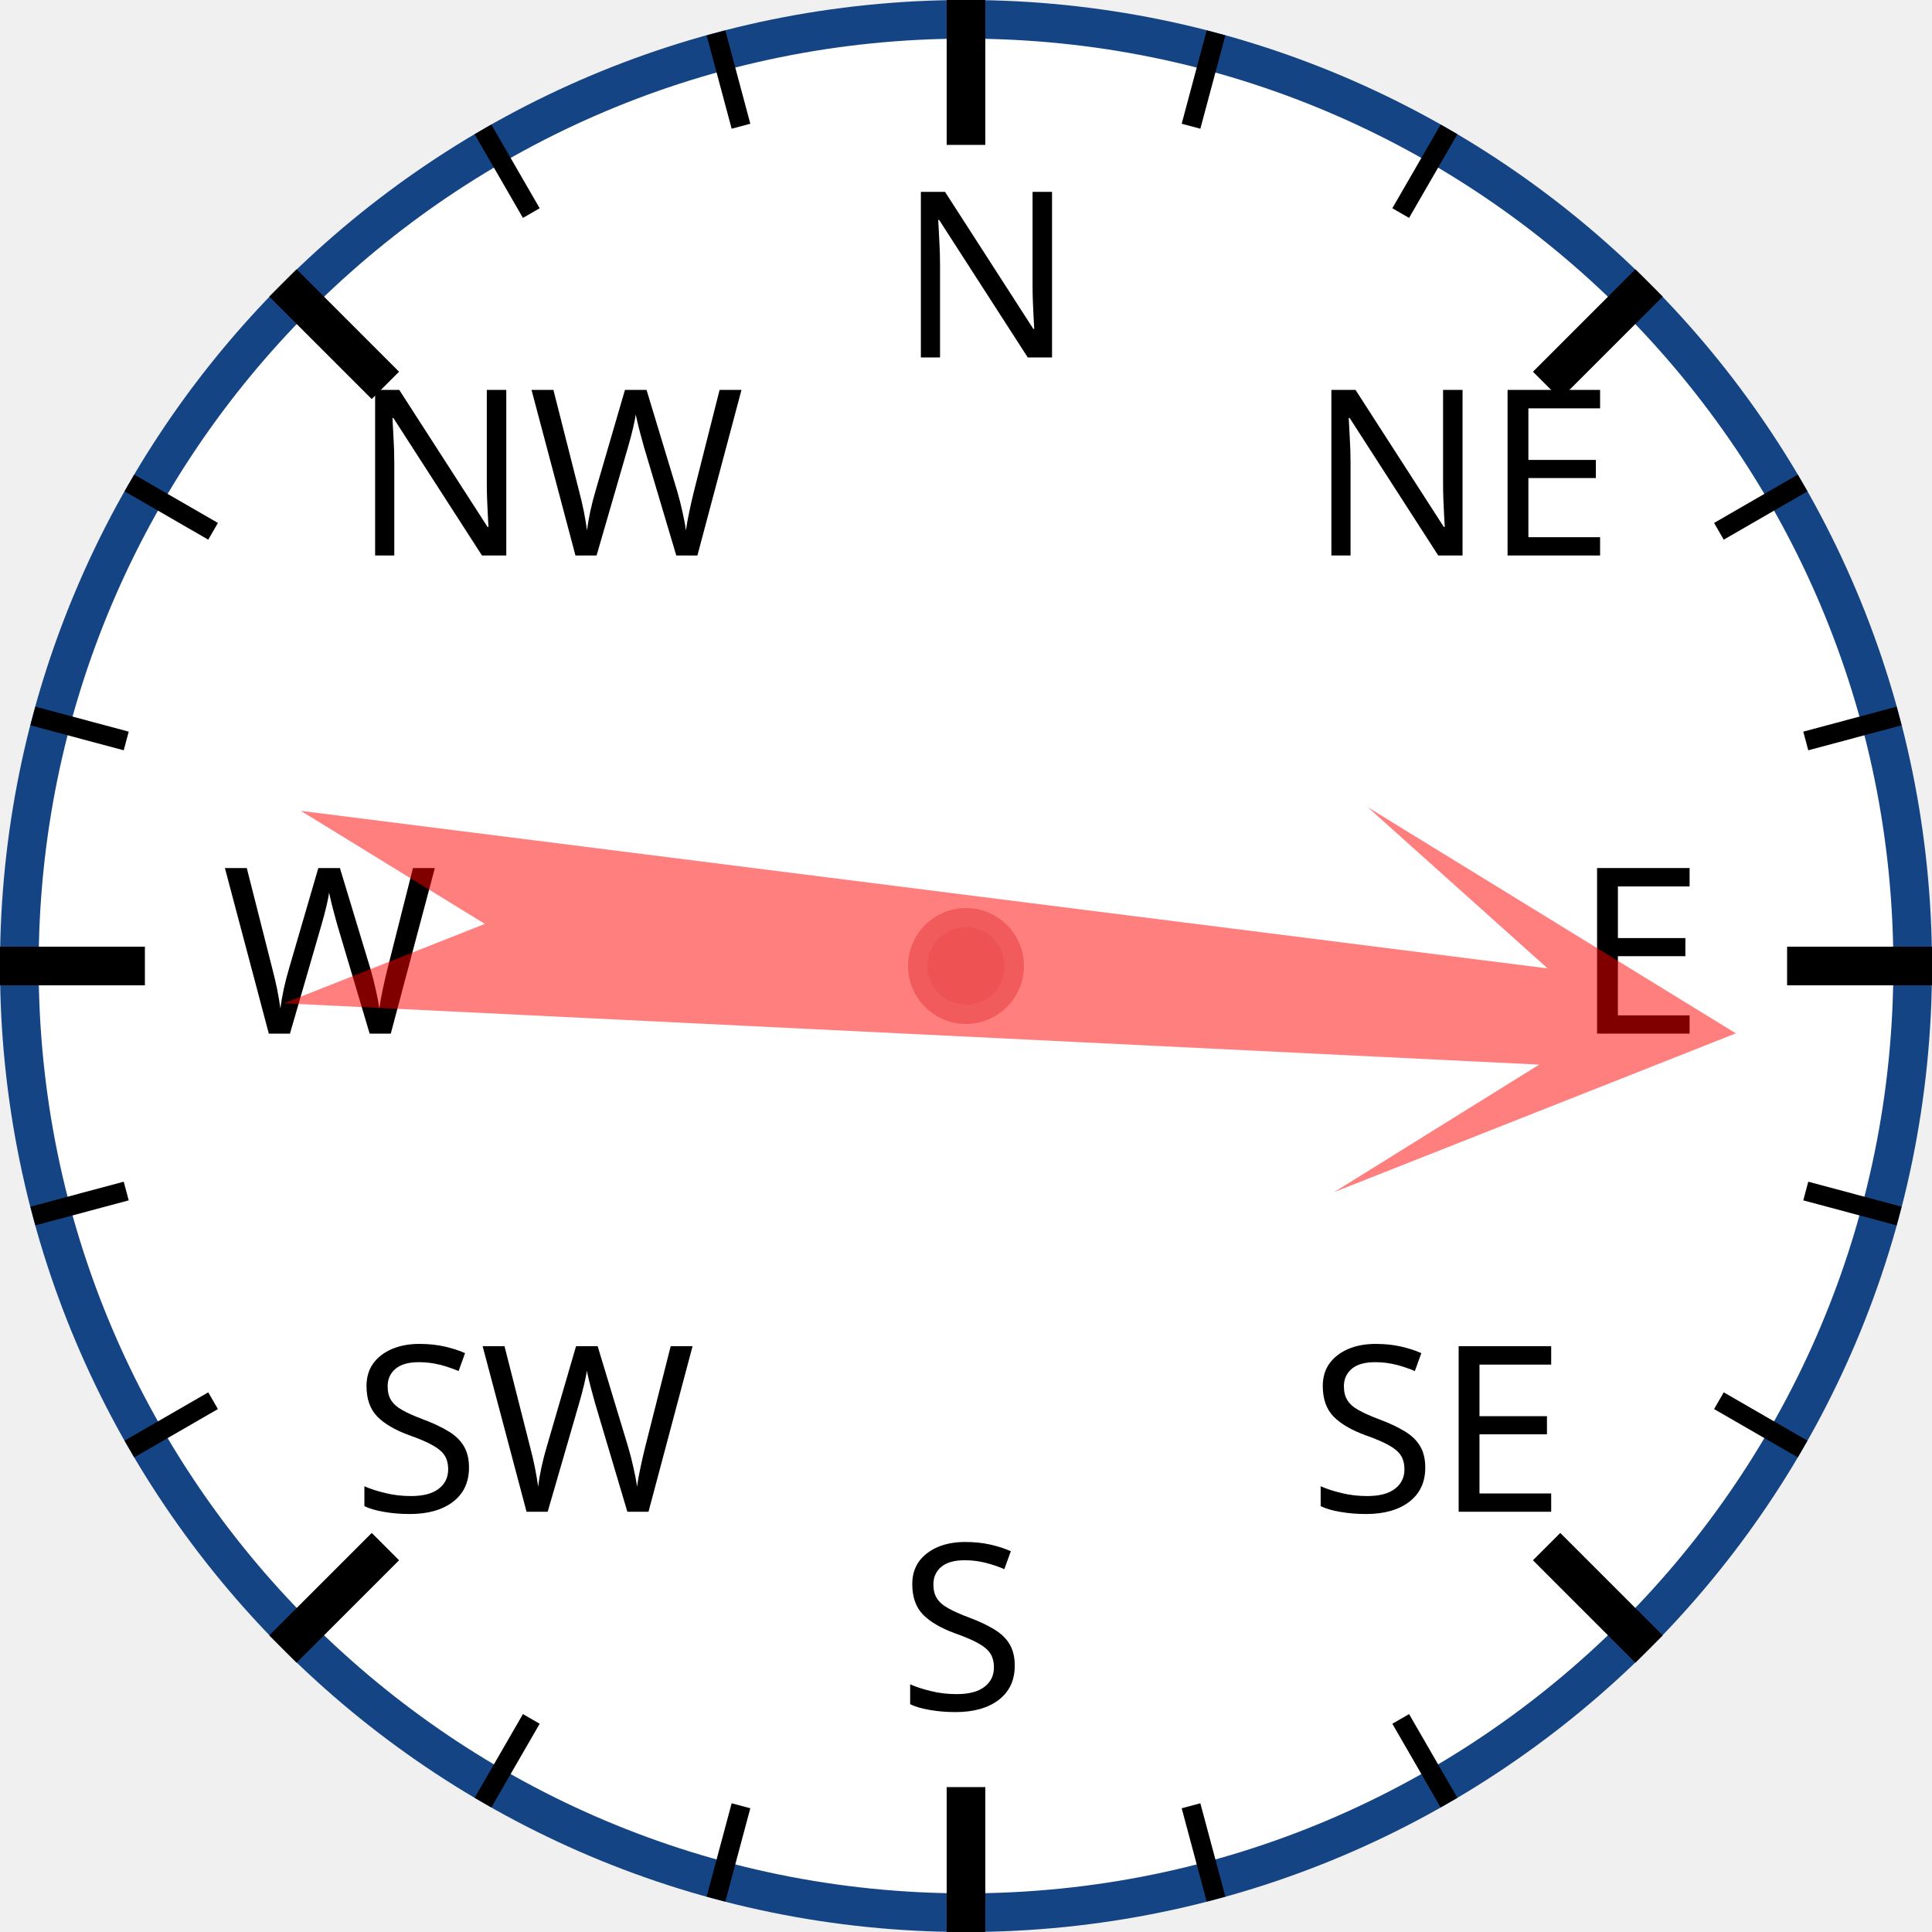
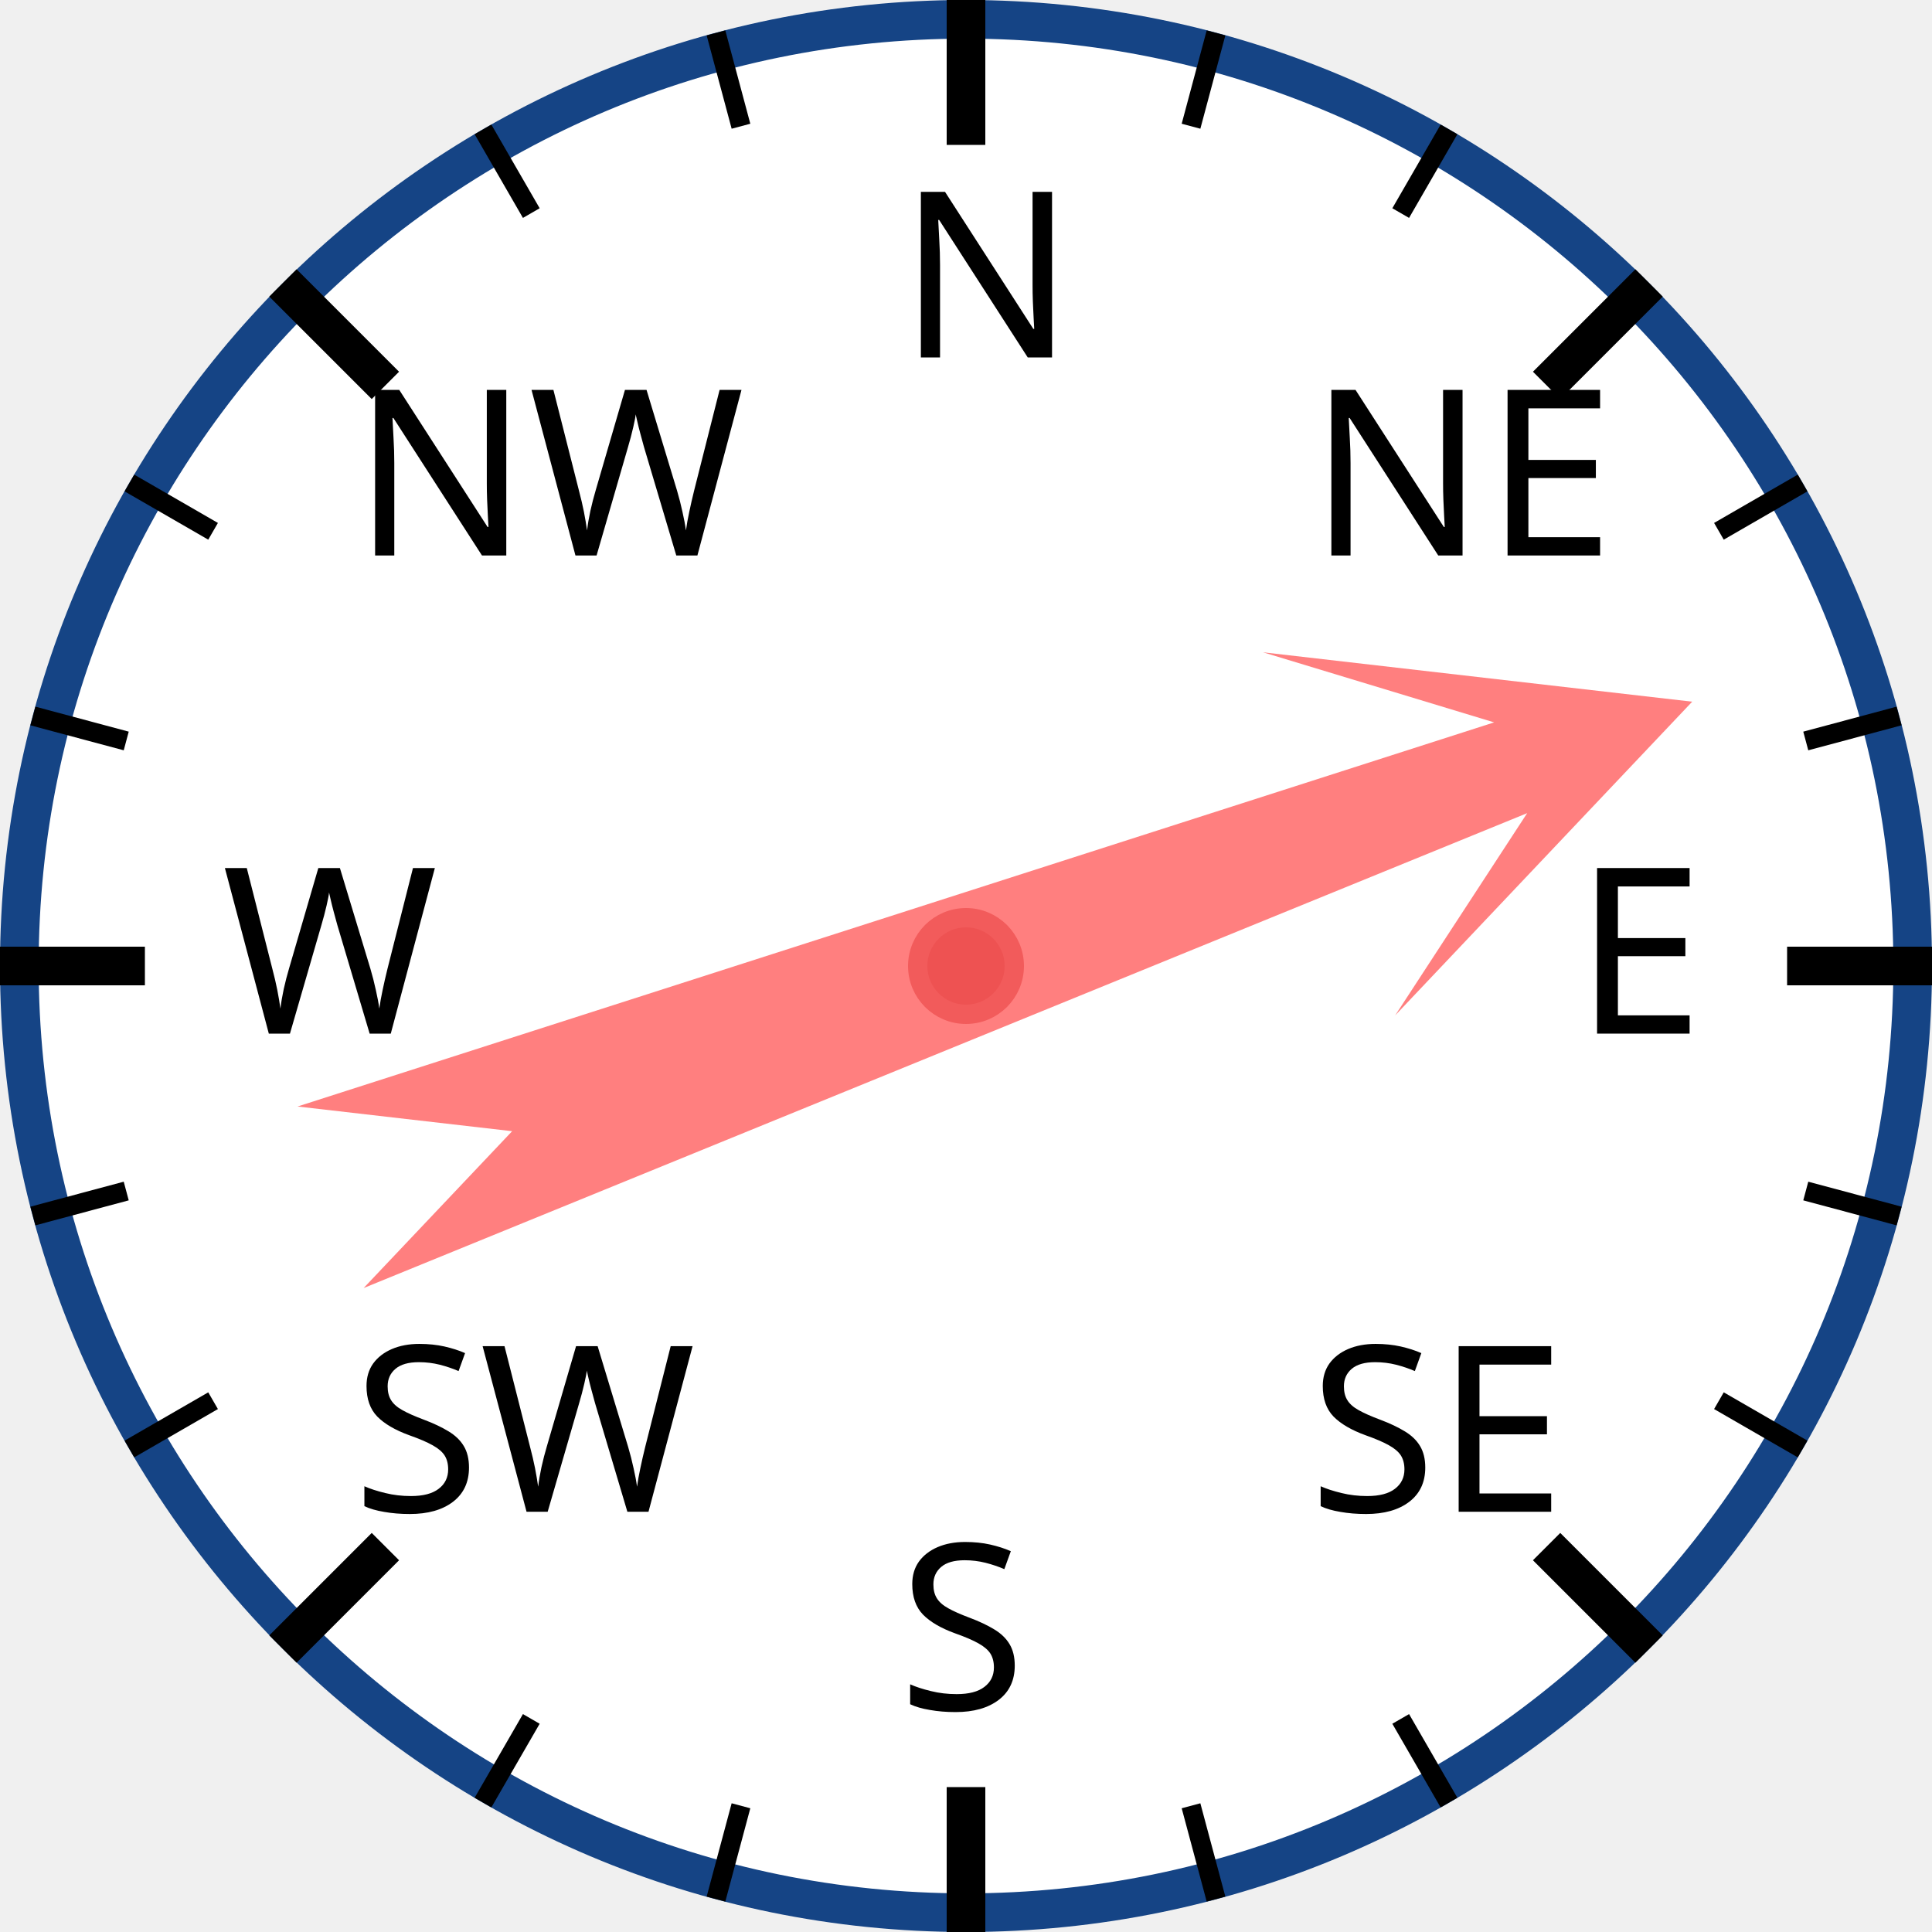
<svg xmlns="http://www.w3.org/2000/svg" width="120px" height="120px" viewBox="0 0 200 200">
  <circle cx="100" cy="100" r="98" style="fill: white; stroke: #154485; stroke-width: 4;" />
  <text x="93.0" y="37.0" style="font-family: sans-serif; font-size: 18pt;">N</text>
  <line x1="100.0" y1="0.0" x2="100.0" y2="15.0" style="stroke: black; stroke-width: 4;" />
  <line x1="74.118" y1="3.407" x2="76.706" y2="13.067" style="stroke: black; stroke-width: 2;" />
  <line x1="50" y1="13.397" x2="55" y2="22.058" style="stroke: black; stroke-width: 2;" />
  <text x="36.503" y="57.503" style="font-family: sans-serif; font-size: 18pt;">NW</text>
  <line x1="29.289" y1="29.289" x2="39.896" y2="39.896" style="stroke: black; stroke-width: 4;" />
  <line x1="13.397" y1="50" x2="22.058" y2="55" style="stroke: black; stroke-width: 2;" />
  <line x1="3.407" y1="74.118" x2="13.067" y2="76.706" style="stroke: black; stroke-width: 2;" />
  <text x="23.0" y="107.0" style="font-family: sans-serif; font-size: 18pt;">W</text>
  <line x1="0.0" y1="100.0" x2="15.0" y2="100.0" style="stroke: black; stroke-width: 4;" />
  <line x1="3.407" y1="125.882" x2="13.067" y2="123.294" style="stroke: black; stroke-width: 2;" />
  <line x1="13.397" y1="150" x2="22.058" y2="145" style="stroke: black; stroke-width: 2;" />
  <text x="36.503" y="156.497" style="font-family: sans-serif; font-size: 18pt;">SW</text>
  <line x1="29.289" y1="170.711" x2="39.896" y2="160.104" style="stroke: black; stroke-width: 4;" />
  <line x1="50" y1="186.603" x2="55" y2="177.942" style="stroke: black; stroke-width: 2;" />
  <line x1="74.118" y1="196.593" x2="76.706" y2="186.933" style="stroke: black; stroke-width: 2;" />
  <text x="93" y="177.0" style="font-family: sans-serif; font-size: 18pt;">S</text>
  <line x1="100" y1="200.0" x2="100" y2="185.0" style="stroke: black; stroke-width: 4;" />
  <line x1="125.882" y1="196.593" x2="123.294" y2="186.933" style="stroke: black; stroke-width: 2;" />
  <line x1="150.0" y1="186.603" x2="145.0" y2="177.942" style="stroke: black; stroke-width: 2;" />
  <text x="135.497" y="156.497" style="font-family: sans-serif; font-size: 18pt;">SE</text>
  <line x1="170.711" y1="170.711" x2="160.104" y2="160.104" style="stroke: black; stroke-width: 4;" />
  <line x1="186.603" y1="150" x2="177.942" y2="145" style="stroke: black; stroke-width: 2;" />
  <line x1="196.593" y1="125.882" x2="186.933" y2="123.294" style="stroke: black; stroke-width: 2;" />
  <text x="163.0" y="107" style="font-family: sans-serif; font-size: 18pt;">E</text>
  <line x1="200.0" y1="100" x2="185.0" y2="100" style="stroke: black; stroke-width: 4;" />
  <line x1="196.593" y1="74.118" x2="186.933" y2="76.706" style="stroke: black; stroke-width: 2;" />
  <line x1="186.603" y1="50" x2="177.942" y2="55" style="stroke: black; stroke-width: 2;" />
  <text x="135.497" y="57.503" style="font-family: sans-serif; font-size: 18pt;">NE</text>
  <line x1="170.711" y1="29.289" x2="160.104" y2="39.896" style="stroke: black; stroke-width: 4;" />
  <line x1="150" y1="13.397" x2="145" y2="22.058" style="stroke: black; stroke-width: 2;" />
  <line x1="125.882" y1="3.407" x2="123.294" y2="13.067" style="stroke: black; stroke-width: 2;" />
-   <polygon points="100 20 120 60 105 40 110 170 100 150 90 170 95 40 80 60" style="fill: red; fill-opacity: 0.5;" transform="rotate(95,100,100)" />
+   <polygon points="100 20 120 60 105 40 110 170 100 150 90 170 95 40 80 60" style="fill: red; fill-opacity: 0.5;" transform="rotate(70,100,100)" />
  <circle cx="100" cy="100" r="5" style="fill: #EE5252; stroke: #F25B5B; stroke-width: 2;" />
</svg>
